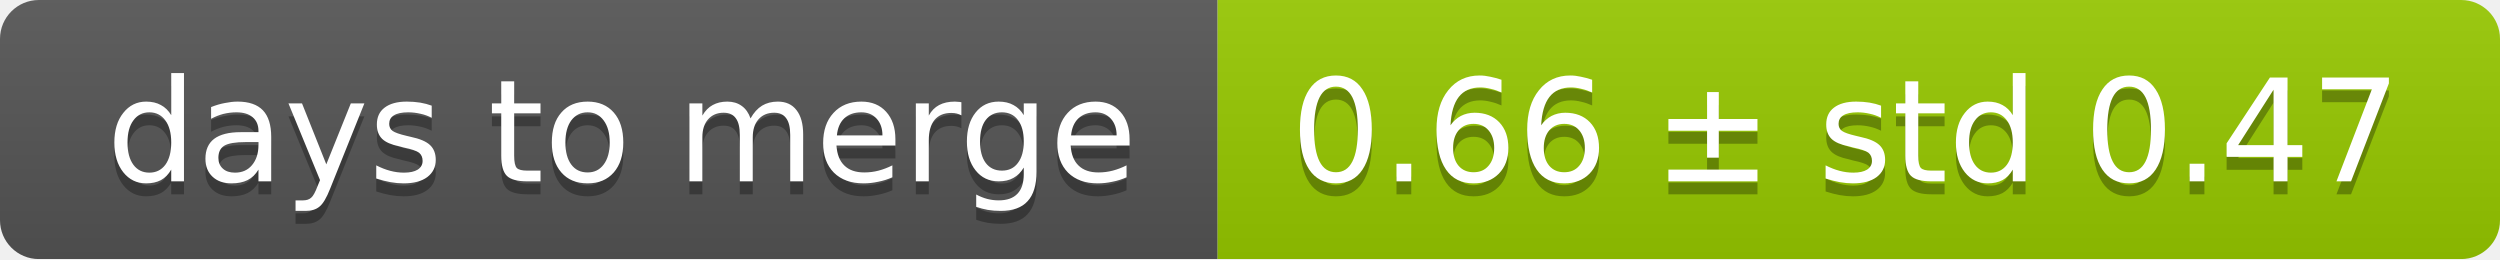
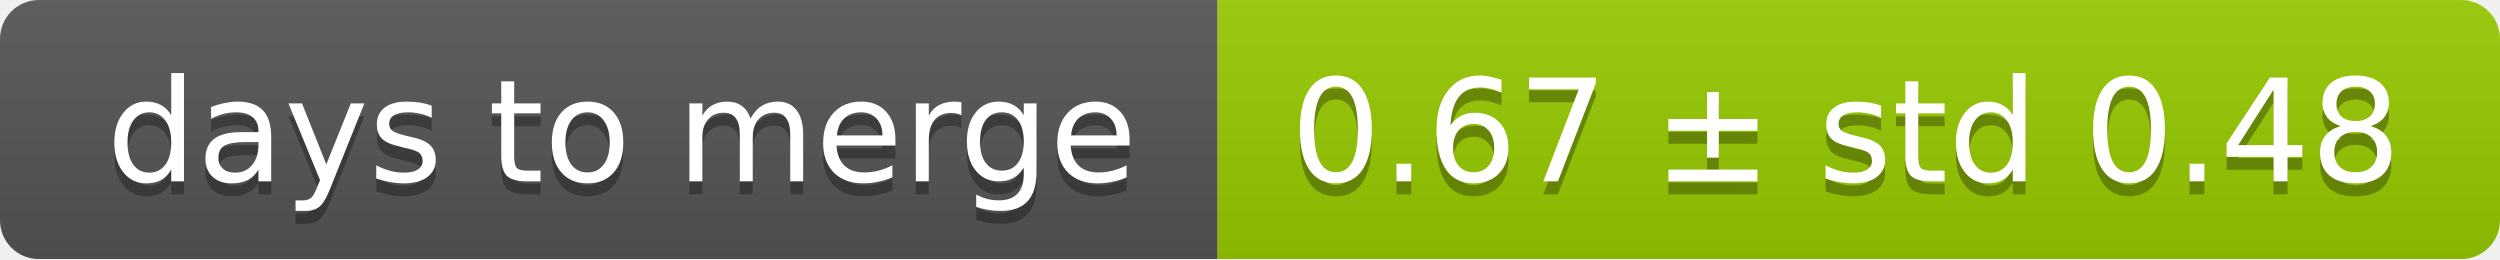
<svg xmlns="http://www.w3.org/2000/svg" width="193" height="20">
  <linearGradient id="smooth" x2="0" y2="100%">
    <stop offset="0" stop-color="#bbb" stop-opacity=".1" />
    <stop offset="1" stop-opacity=".1" />
  </linearGradient>
  <mask id="round">
    <rect width="193" height="20" rx="3" fill="#fff" />
  </mask>
  <g mask="url(#round)">
    <rect width="94" height="20" fill="#555" />
    <rect x="94" width="99" height="20" fill="#97ca00" />
    <rect width="193" height="20" fill="url(#smooth)" />
  </g>
  <g fill="#fff" text-anchor="middle" font-family="DejaVu Sans,Verdana,Geneva,sans-serif" font-size="11">
    <text x="48" y="15" fill="#010101" fill-opacity=".3">days to merge</text>
    <text x="48" y="14">days to merge</text>
-     <text x="142.5" y="15" fill="#010101" fill-opacity=".3">0.66 ± std 0.47</text>
-     <text x="142.5" y="14">0.66 ± std 0.47</text>
+     <text x="142.5" y="15" fill="#010101" fill-opacity=".3">0.67 ± std 0.48</text>
+     <text x="142.5" y="14">0.67 ± std 0.48</text>
  </g>
</svg>
